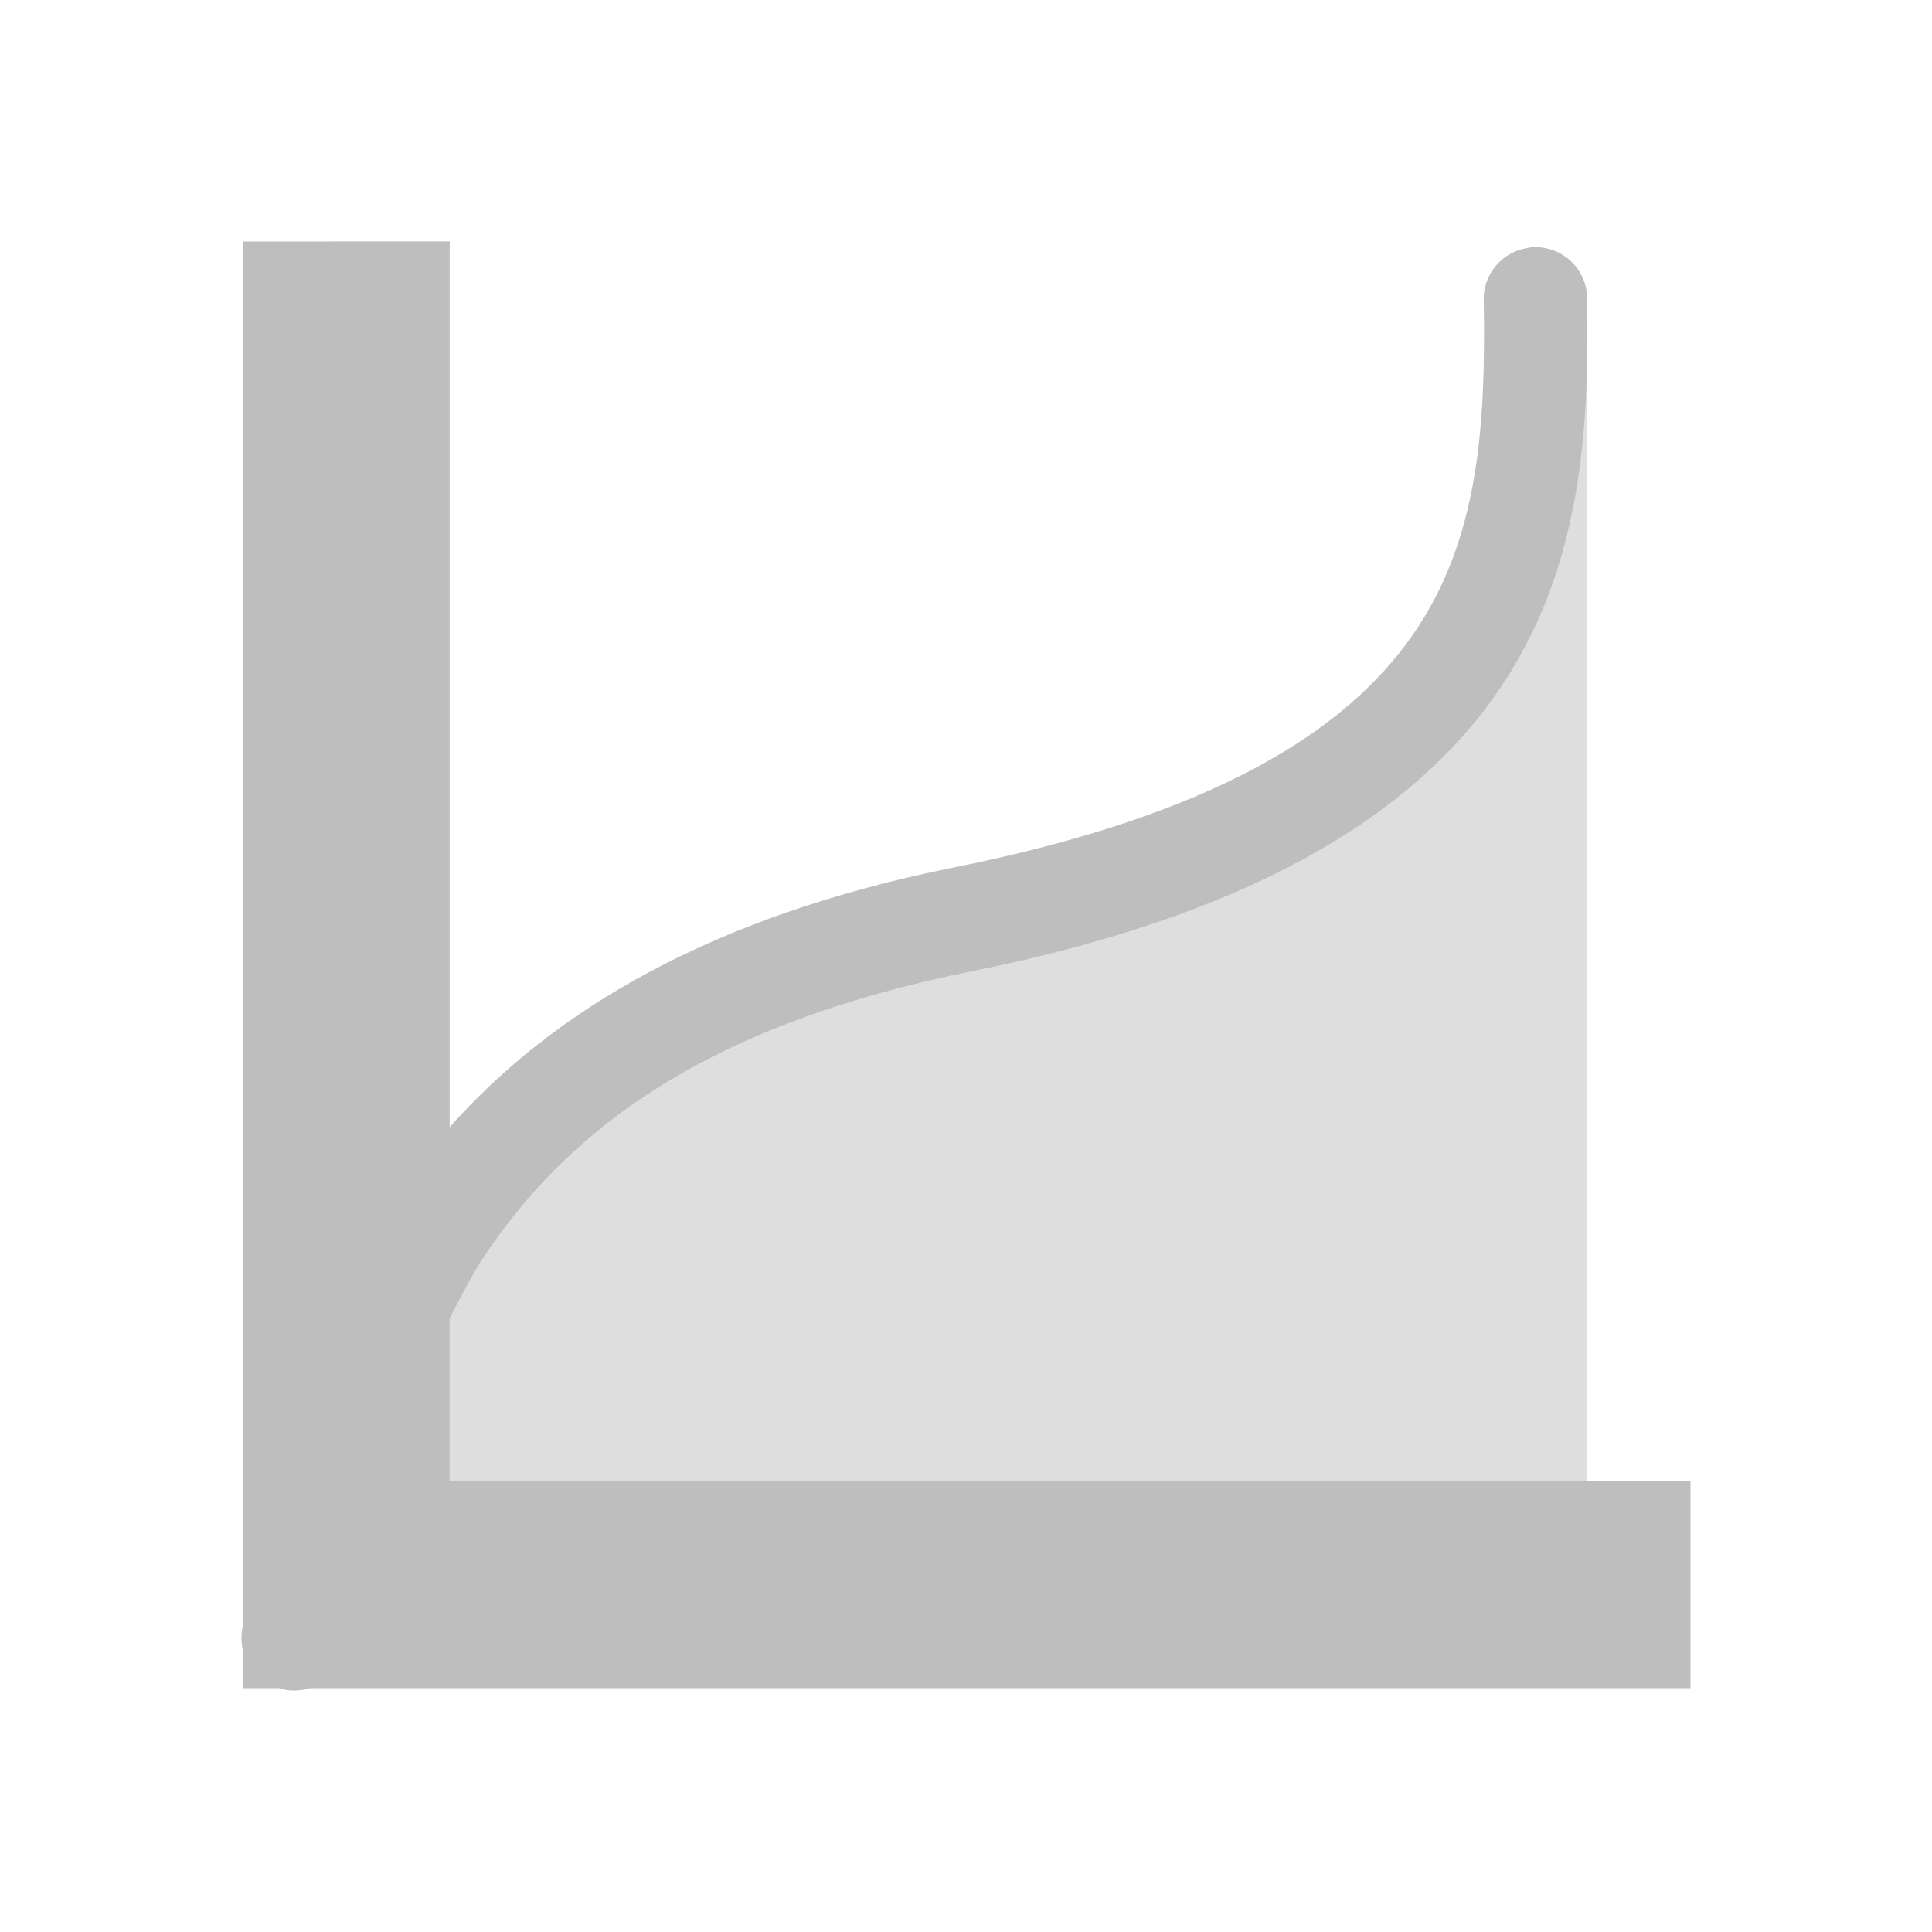
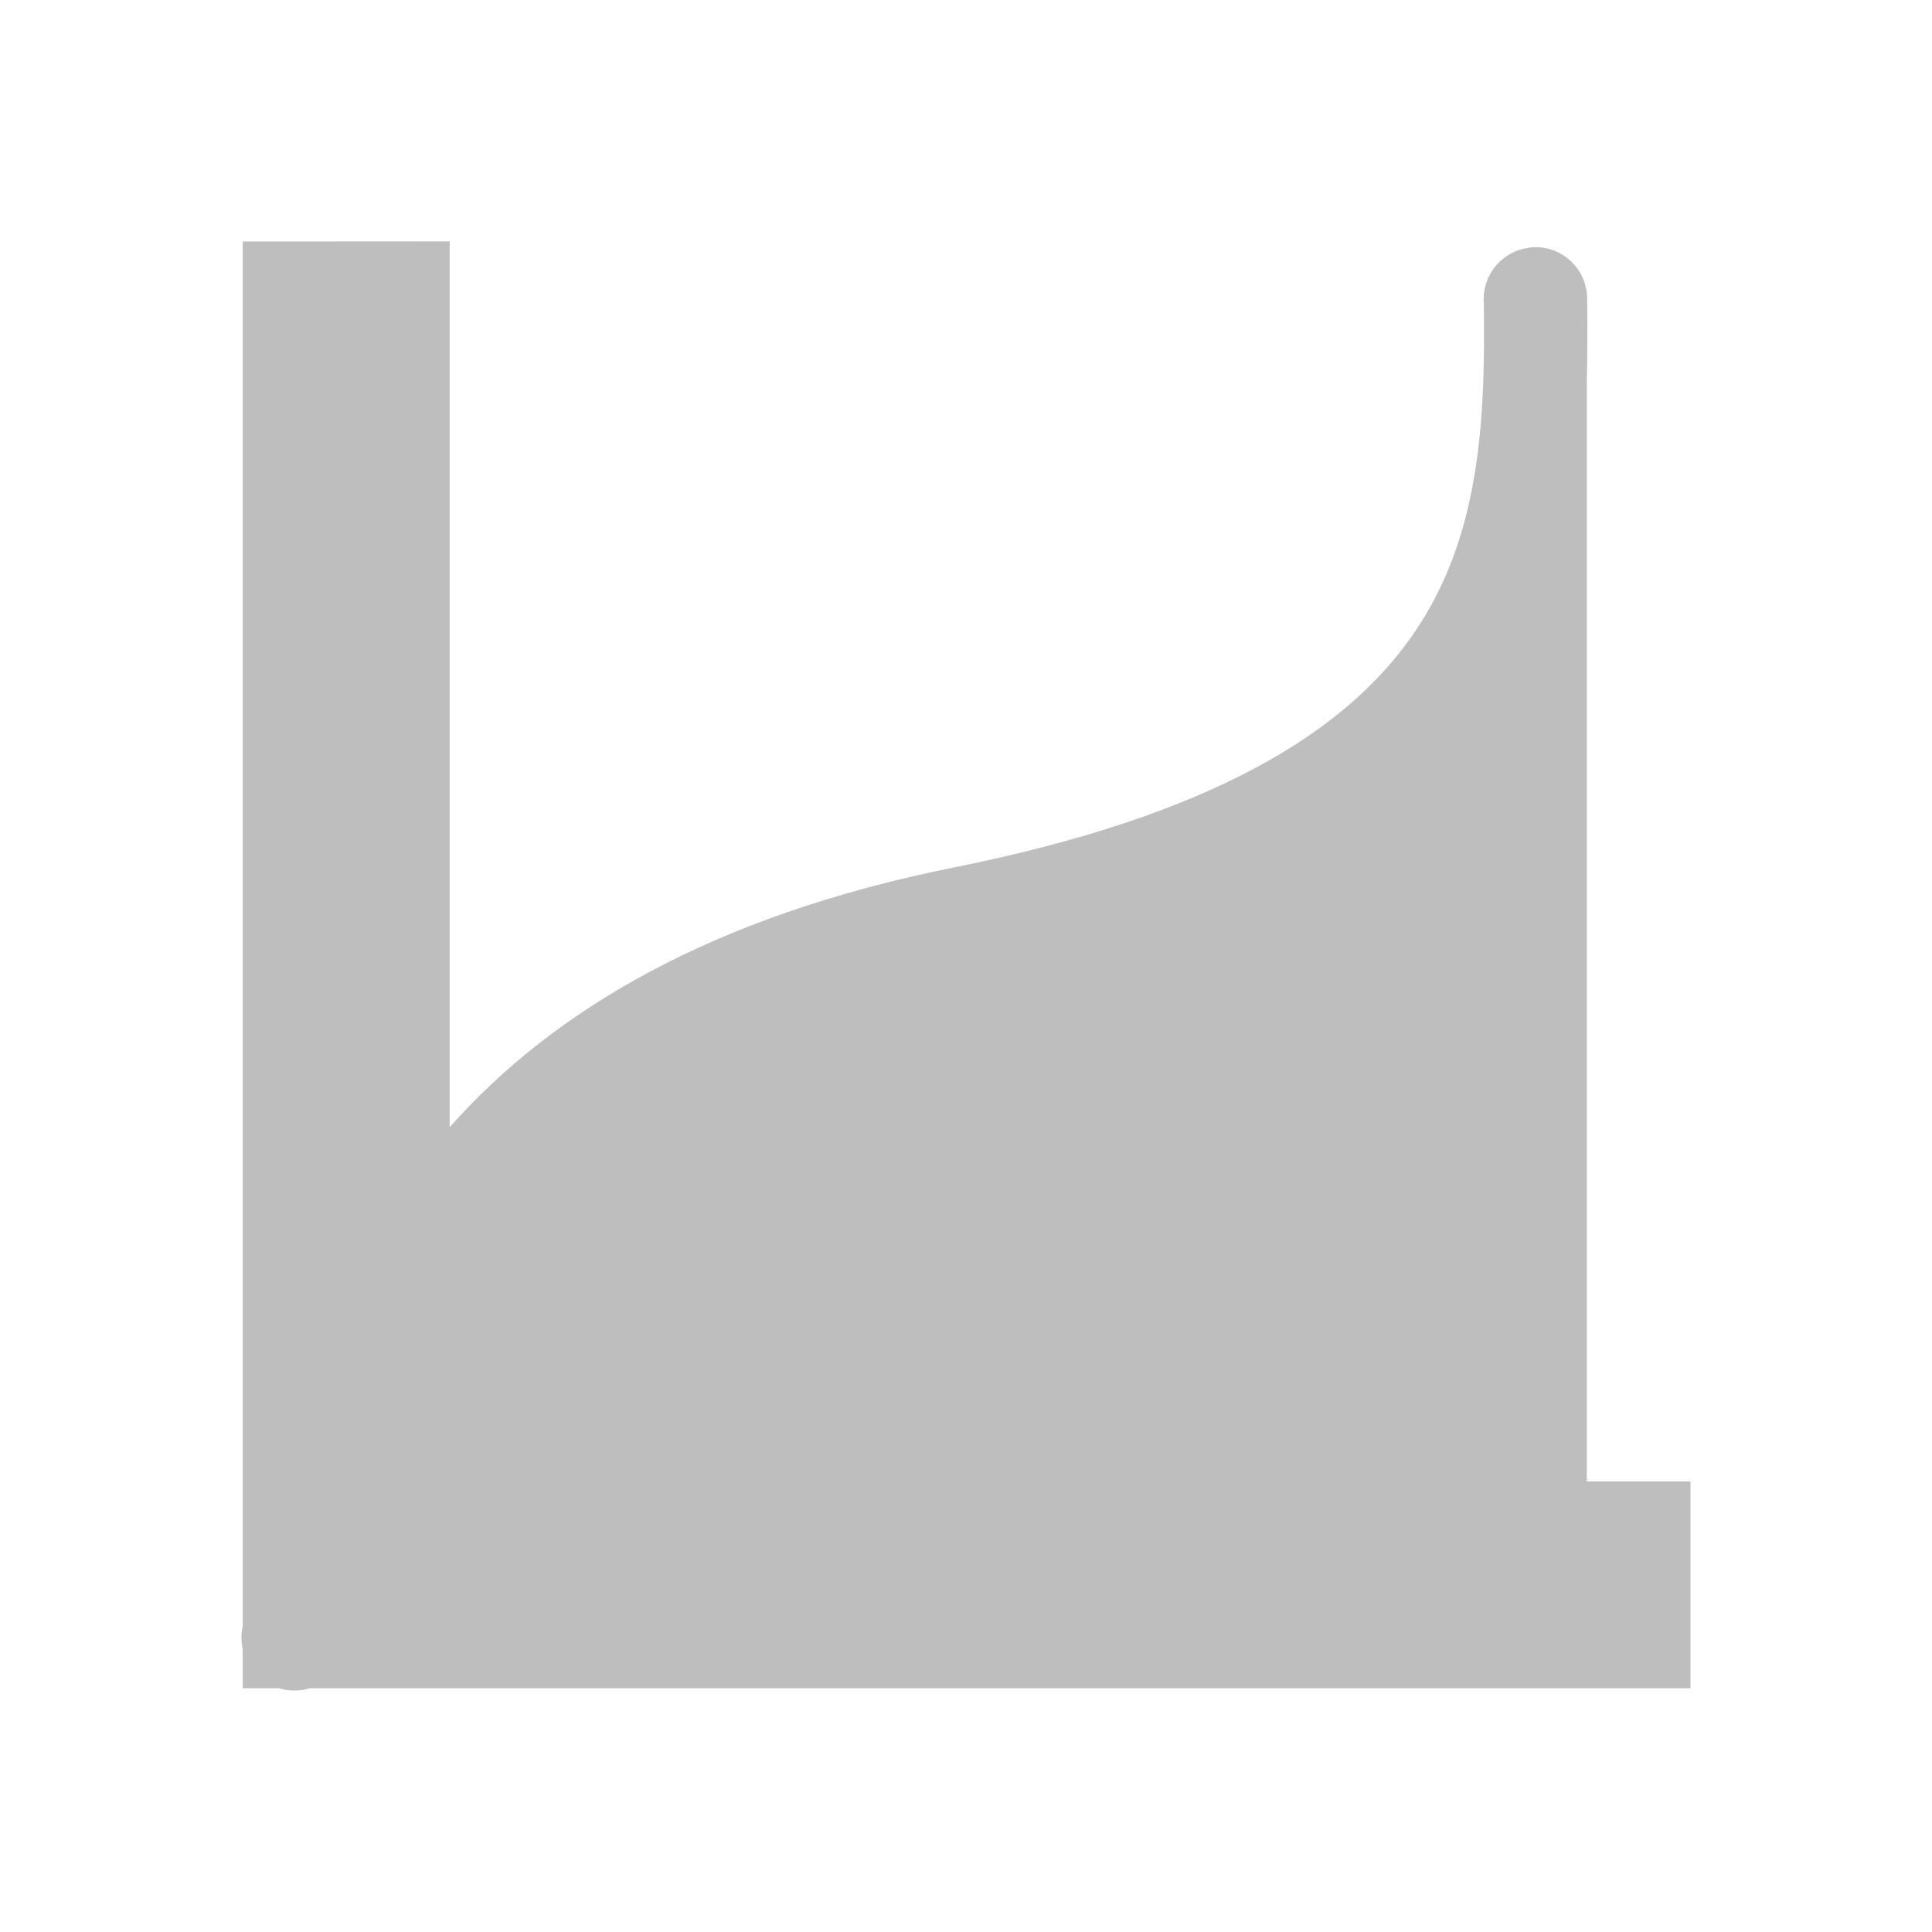
<svg xmlns="http://www.w3.org/2000/svg" viewBox="0 0 16 16">
-   <path d="m2.01 2v10.269 1.2a.438.438 0 0 0 0 .189v.323h.299a.438.438 0 0 0  .258 0h1.156 10.277v-1.712h-10.277v-1.35c.106-.206.212-.412.348-.605.699-.996 1.815-1.837 3.988-2.273 2.29-.46 3.623-1.277 4.336-2.3.712-1.023.765-2.203.749-3.263a.428.428 0 0 0 -.48-.428v.002a.428.428 0 0 0 -.376.453c.015 1.011-.037 1.961-.589 2.754-.552.793-1.636 1.491-3.8 1.925-2.011.404-3.322 1.188-4.175 2.151v-7.336z" fill="#bebebe" />
-   <path d="m13.14 2.852c-.783 2.013-.67 4.317-5.138 5.135-4.486.981-5.077 3.26-5.563 5.574l10.702.038v-10.747z" fill="#bebebe" fill-opacity=".5" />
+   <defs id="defs3051">
+     <style type="text/css" id="current-color-scheme">
+      .ColorScheme-Text {
+        color:#bebebe;
+      }
+      </style>
+   </defs>
+   <path style="fill:currentColor;fill-opacity:1;stroke:none" d="m2.01 2v10.269 1.2a.438.438 0 0 0 0 .189v.323h.299a.438.438 0 0 0  .258 0h1.156 10.277v-1.712h-10.277v-1.35c.106-.206.212-.412.348-.605.699-.996 1.815-1.837 3.988-2.273 2.29-.46 3.623-1.277 4.336-2.3.712-1.023.765-2.203.749-3.263a.428.428 0 0 0 -.48-.428v.002a.428.428 0 0 0 -.376.453c.015 1.011-.037 1.961-.589 2.754-.552.793-1.636 1.491-3.8 1.925-2.011.404-3.322 1.188-4.175 2.151v-7.336z" class="ColorScheme-Text" />
+   <path style="fill:currentColor;fill-opacity:1;stroke:none" d="m13.14 2.852c-.783 2.013-.67 4.317-5.138 5.135-4.486.981-5.077 3.26-5.563 5.574l10.702.038v-10.747z" class="ColorScheme-Text" />
</svg>
